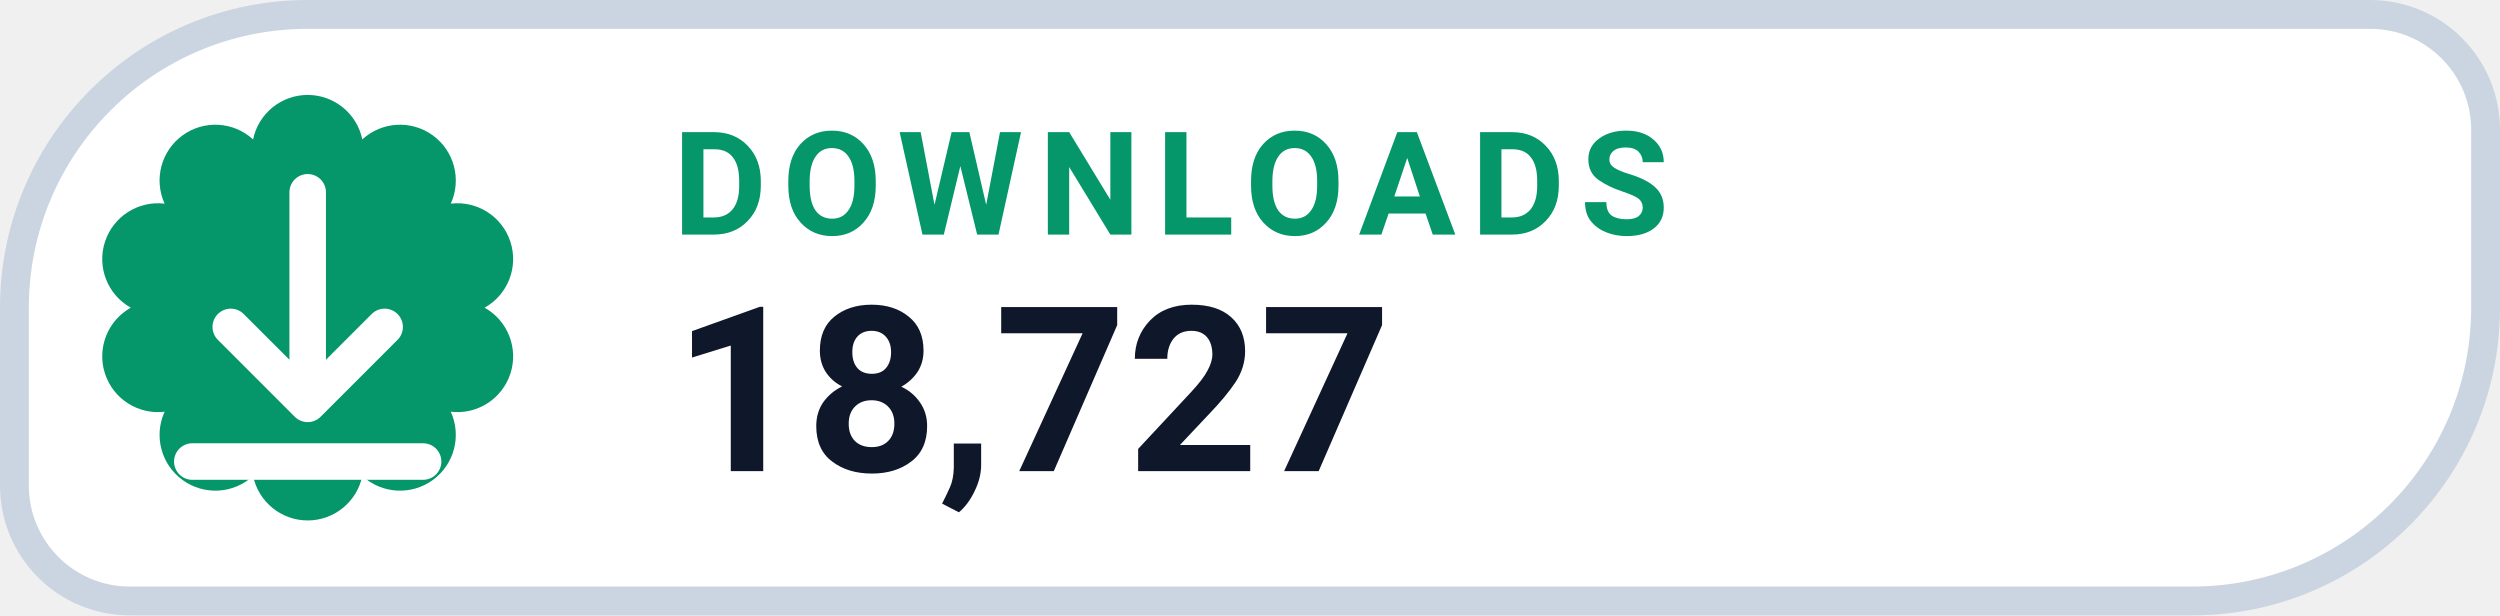
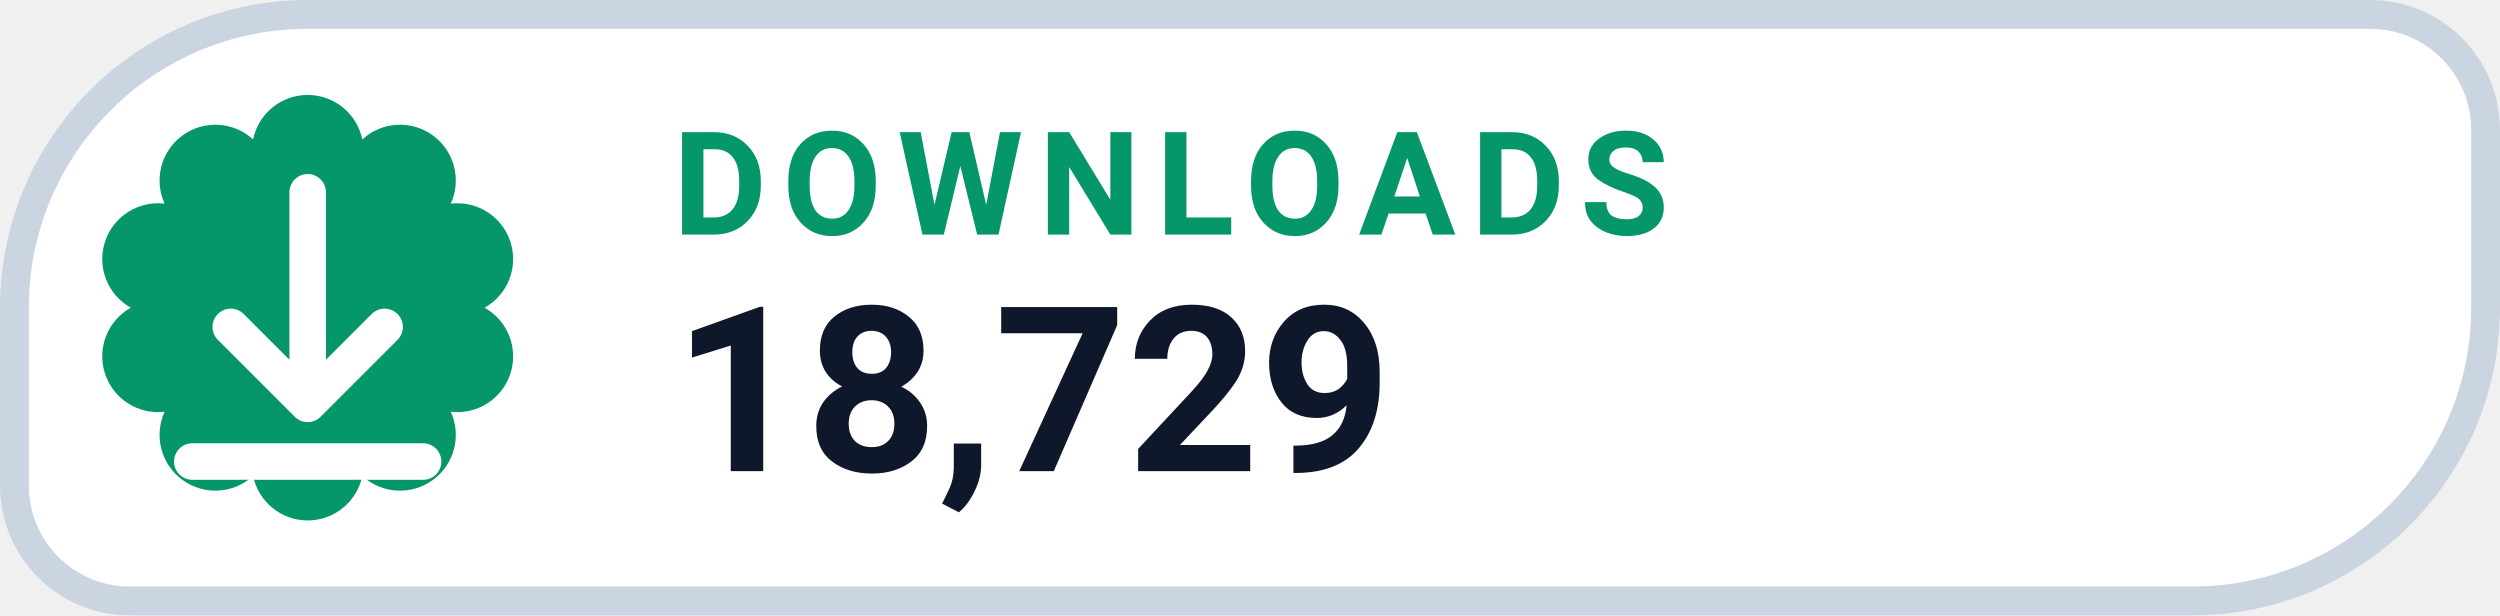
- <svg xmlns="http://www.w3.org/2000/svg" width="130" height="32" viewBox="0 0 130 32" role="img" aria-label="DOWNLOADS 18,727">
+ <svg xmlns="http://www.w3.org/2000/svg" width="130" height="32" viewBox="0 0 130 32" role="img" aria-label="DOWNLOADS 18,729">
  <path d="M 16.00 0.75 H 123.25 A 6.00 6.00 0 0 1 129.25 6.75 V 16.00 A 15.25 15.25 0 0 1 114.00 31.25 H 6.75 A 6.00 6.00 0 0 1 0.75 25.25 V 16.00 A 15.25 15.25 0 0 1 16.00 0.75 Z" fill="#FFFFFF" stroke="#CBD5E1" stroke-width="1.5" />
  <path d="M 13.16 7.25 A 2.90 2.90 0 0 1 18.84 7.25 A 2.90 2.90 0 0 1 23.44 10.59 A 2.90 2.90 0 0 1 25.20 16.00 A 2.90 2.90 0 0 1 23.44 21.41 A 2.90 2.90 0 0 1 18.84 24.75 A 2.90 2.90 0 0 1 13.16 24.75 A 2.90 2.90 0 0 1 8.56 21.41 A 2.90 2.90 0 0 1 6.80 16.00 A 2.90 2.90 0 0 1 8.56 10.59 A 2.90 2.90 0 0 1 13.16 7.25 Z" fill="#059669" />
  <g transform="translate(16 16)" style="color:#FFFFFF;">
    <path d="M0 -6 v11 m0 0 l4 -4 m-4 4 l-4 -4 M-6 8 h12" fill="none" stroke="currentColor" stroke-width="1.9" stroke-linecap="round" stroke-linejoin="round" />
  </g>
  <text x="35" y="12.2" fill="#059669" font-family="-apple-system,BlinkMacSystemFont,'Segoe UI',Roboto,Helvetica,Arial,sans-serif" font-size="7.5" font-weight="700" letter-spacing=".8">DOWNLOADS</text>
-   <text x="35" y="24.5" fill="#0F172A" font-family="-apple-system,BlinkMacSystemFont,'Segoe UI',Roboto,Helvetica,Arial,sans-serif" font-size="12" font-weight="750">18,727</text>
+   <text x="35" y="24.5" fill="#0F172A" font-family="-apple-system,BlinkMacSystemFont,'Segoe UI',Roboto,Helvetica,Arial,sans-serif" font-size="12" font-weight="750">18,729</text>
</svg>
